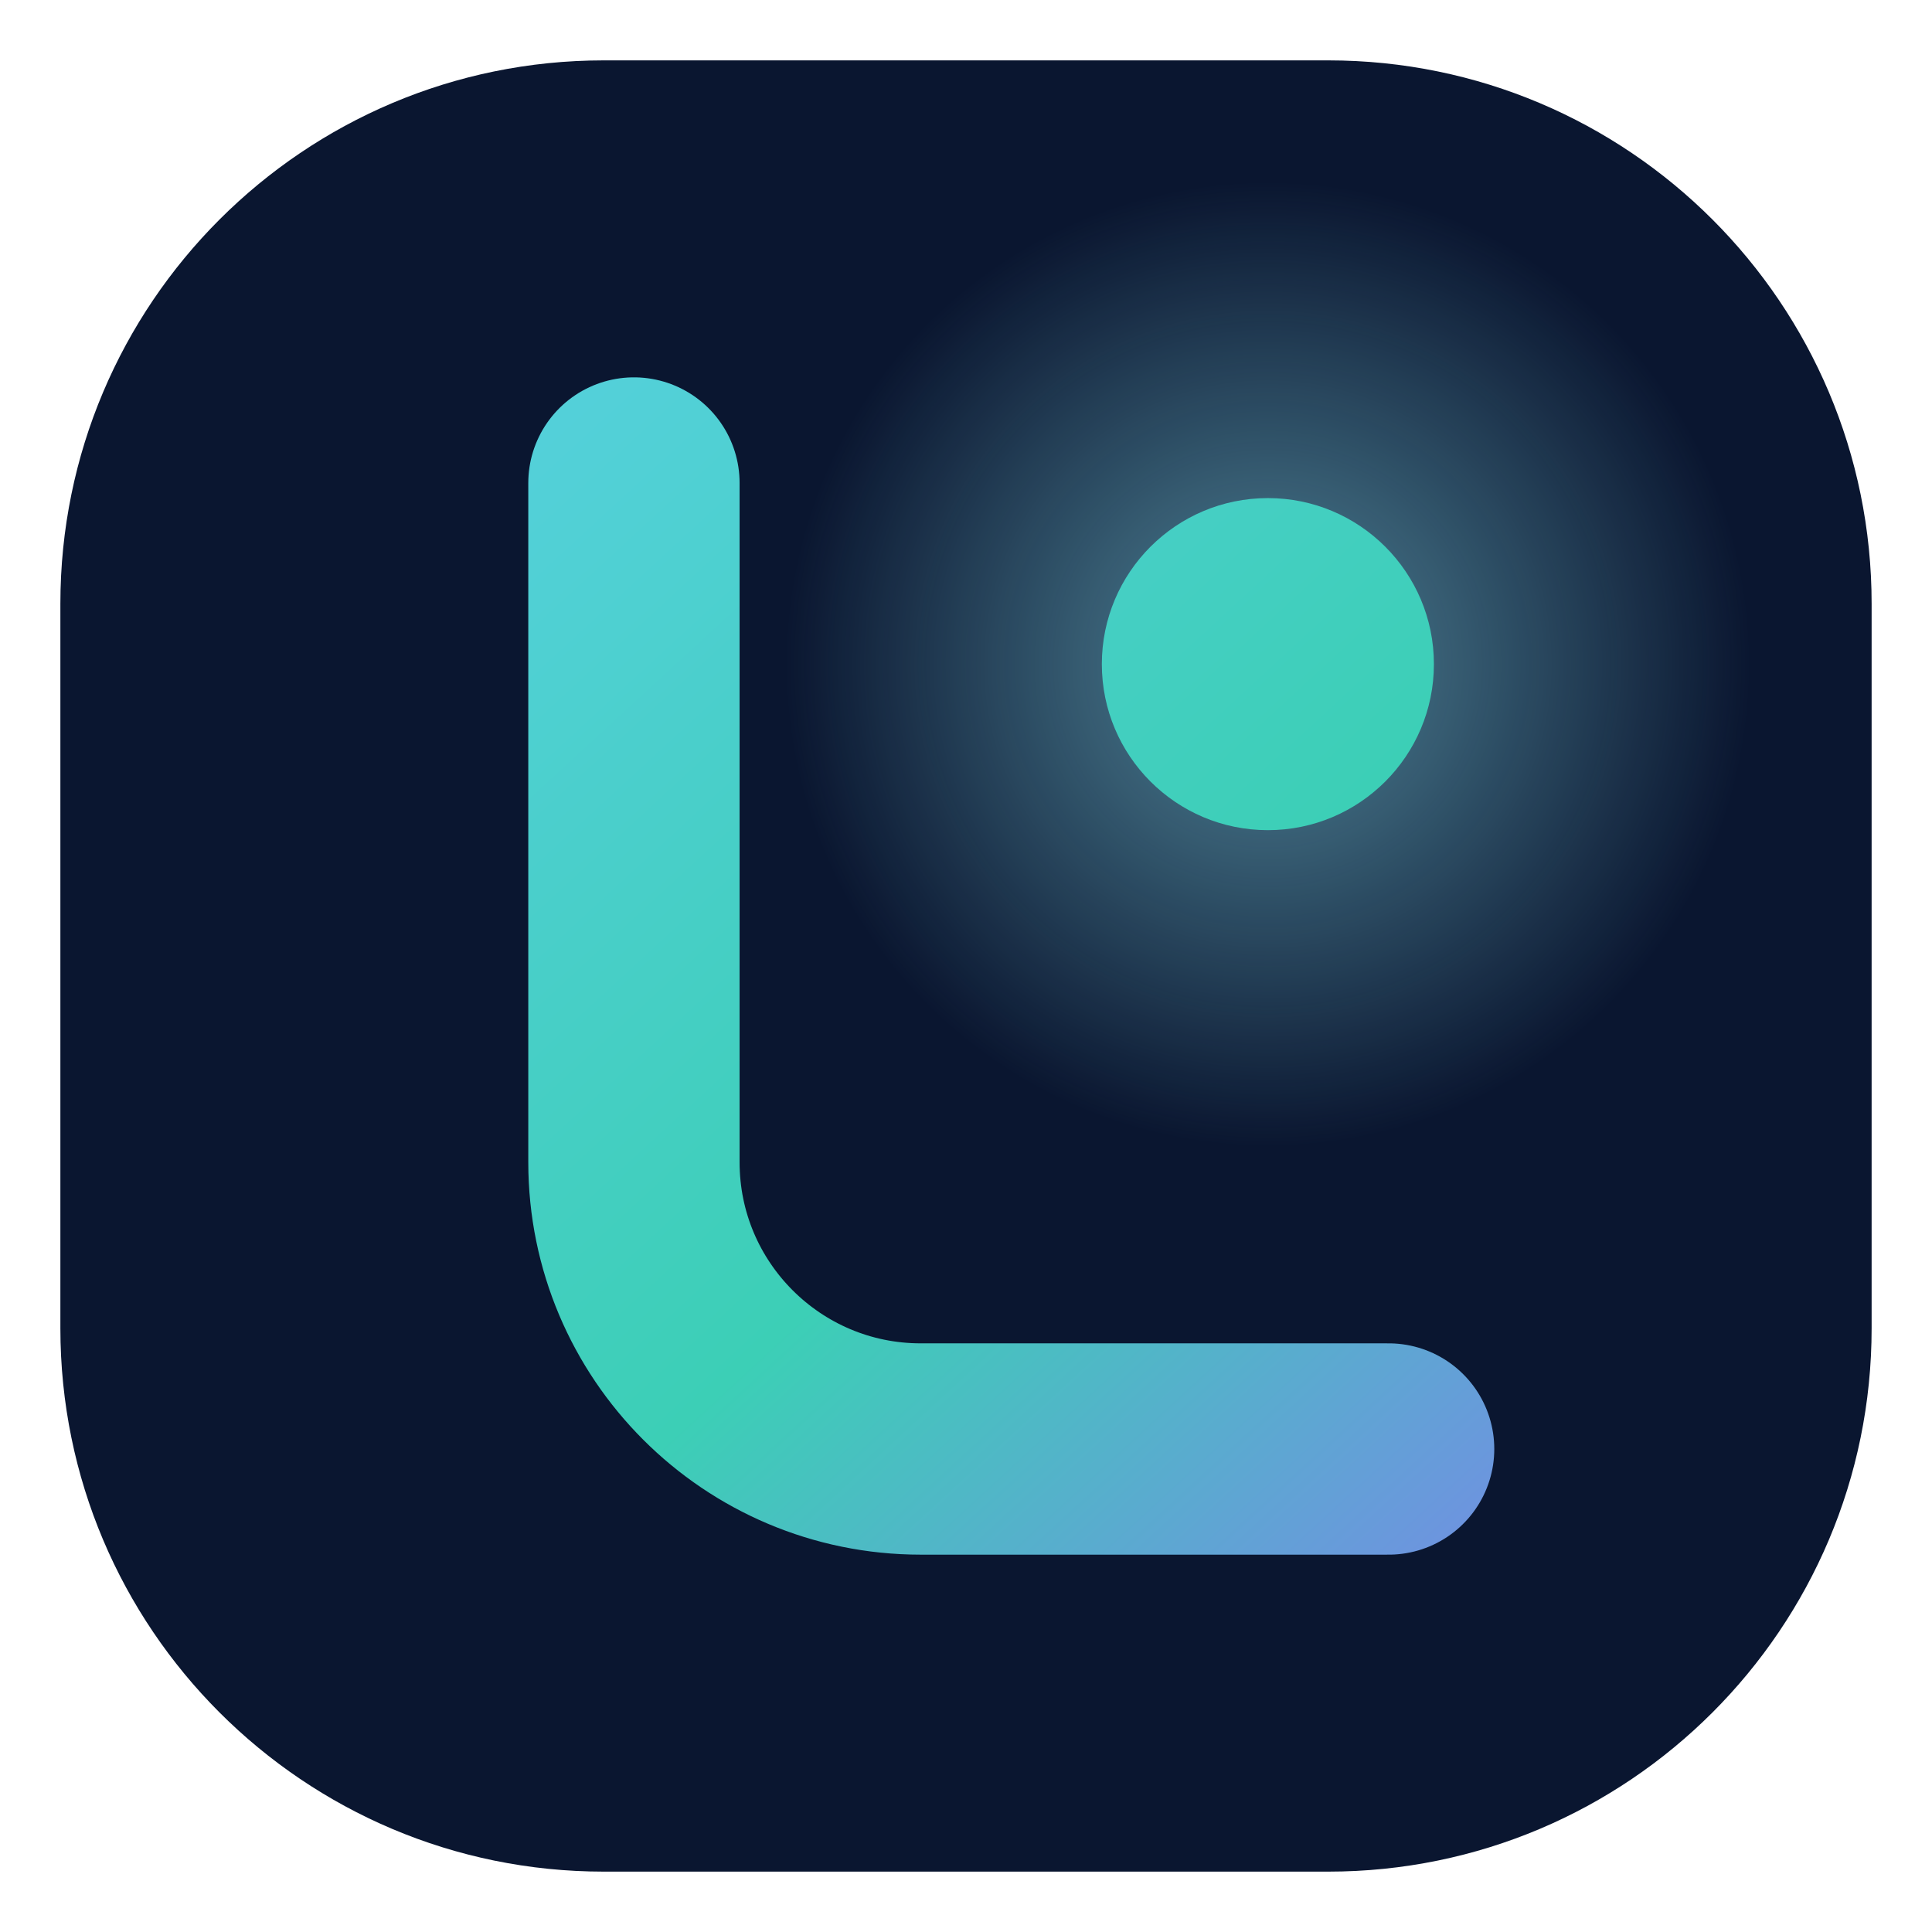
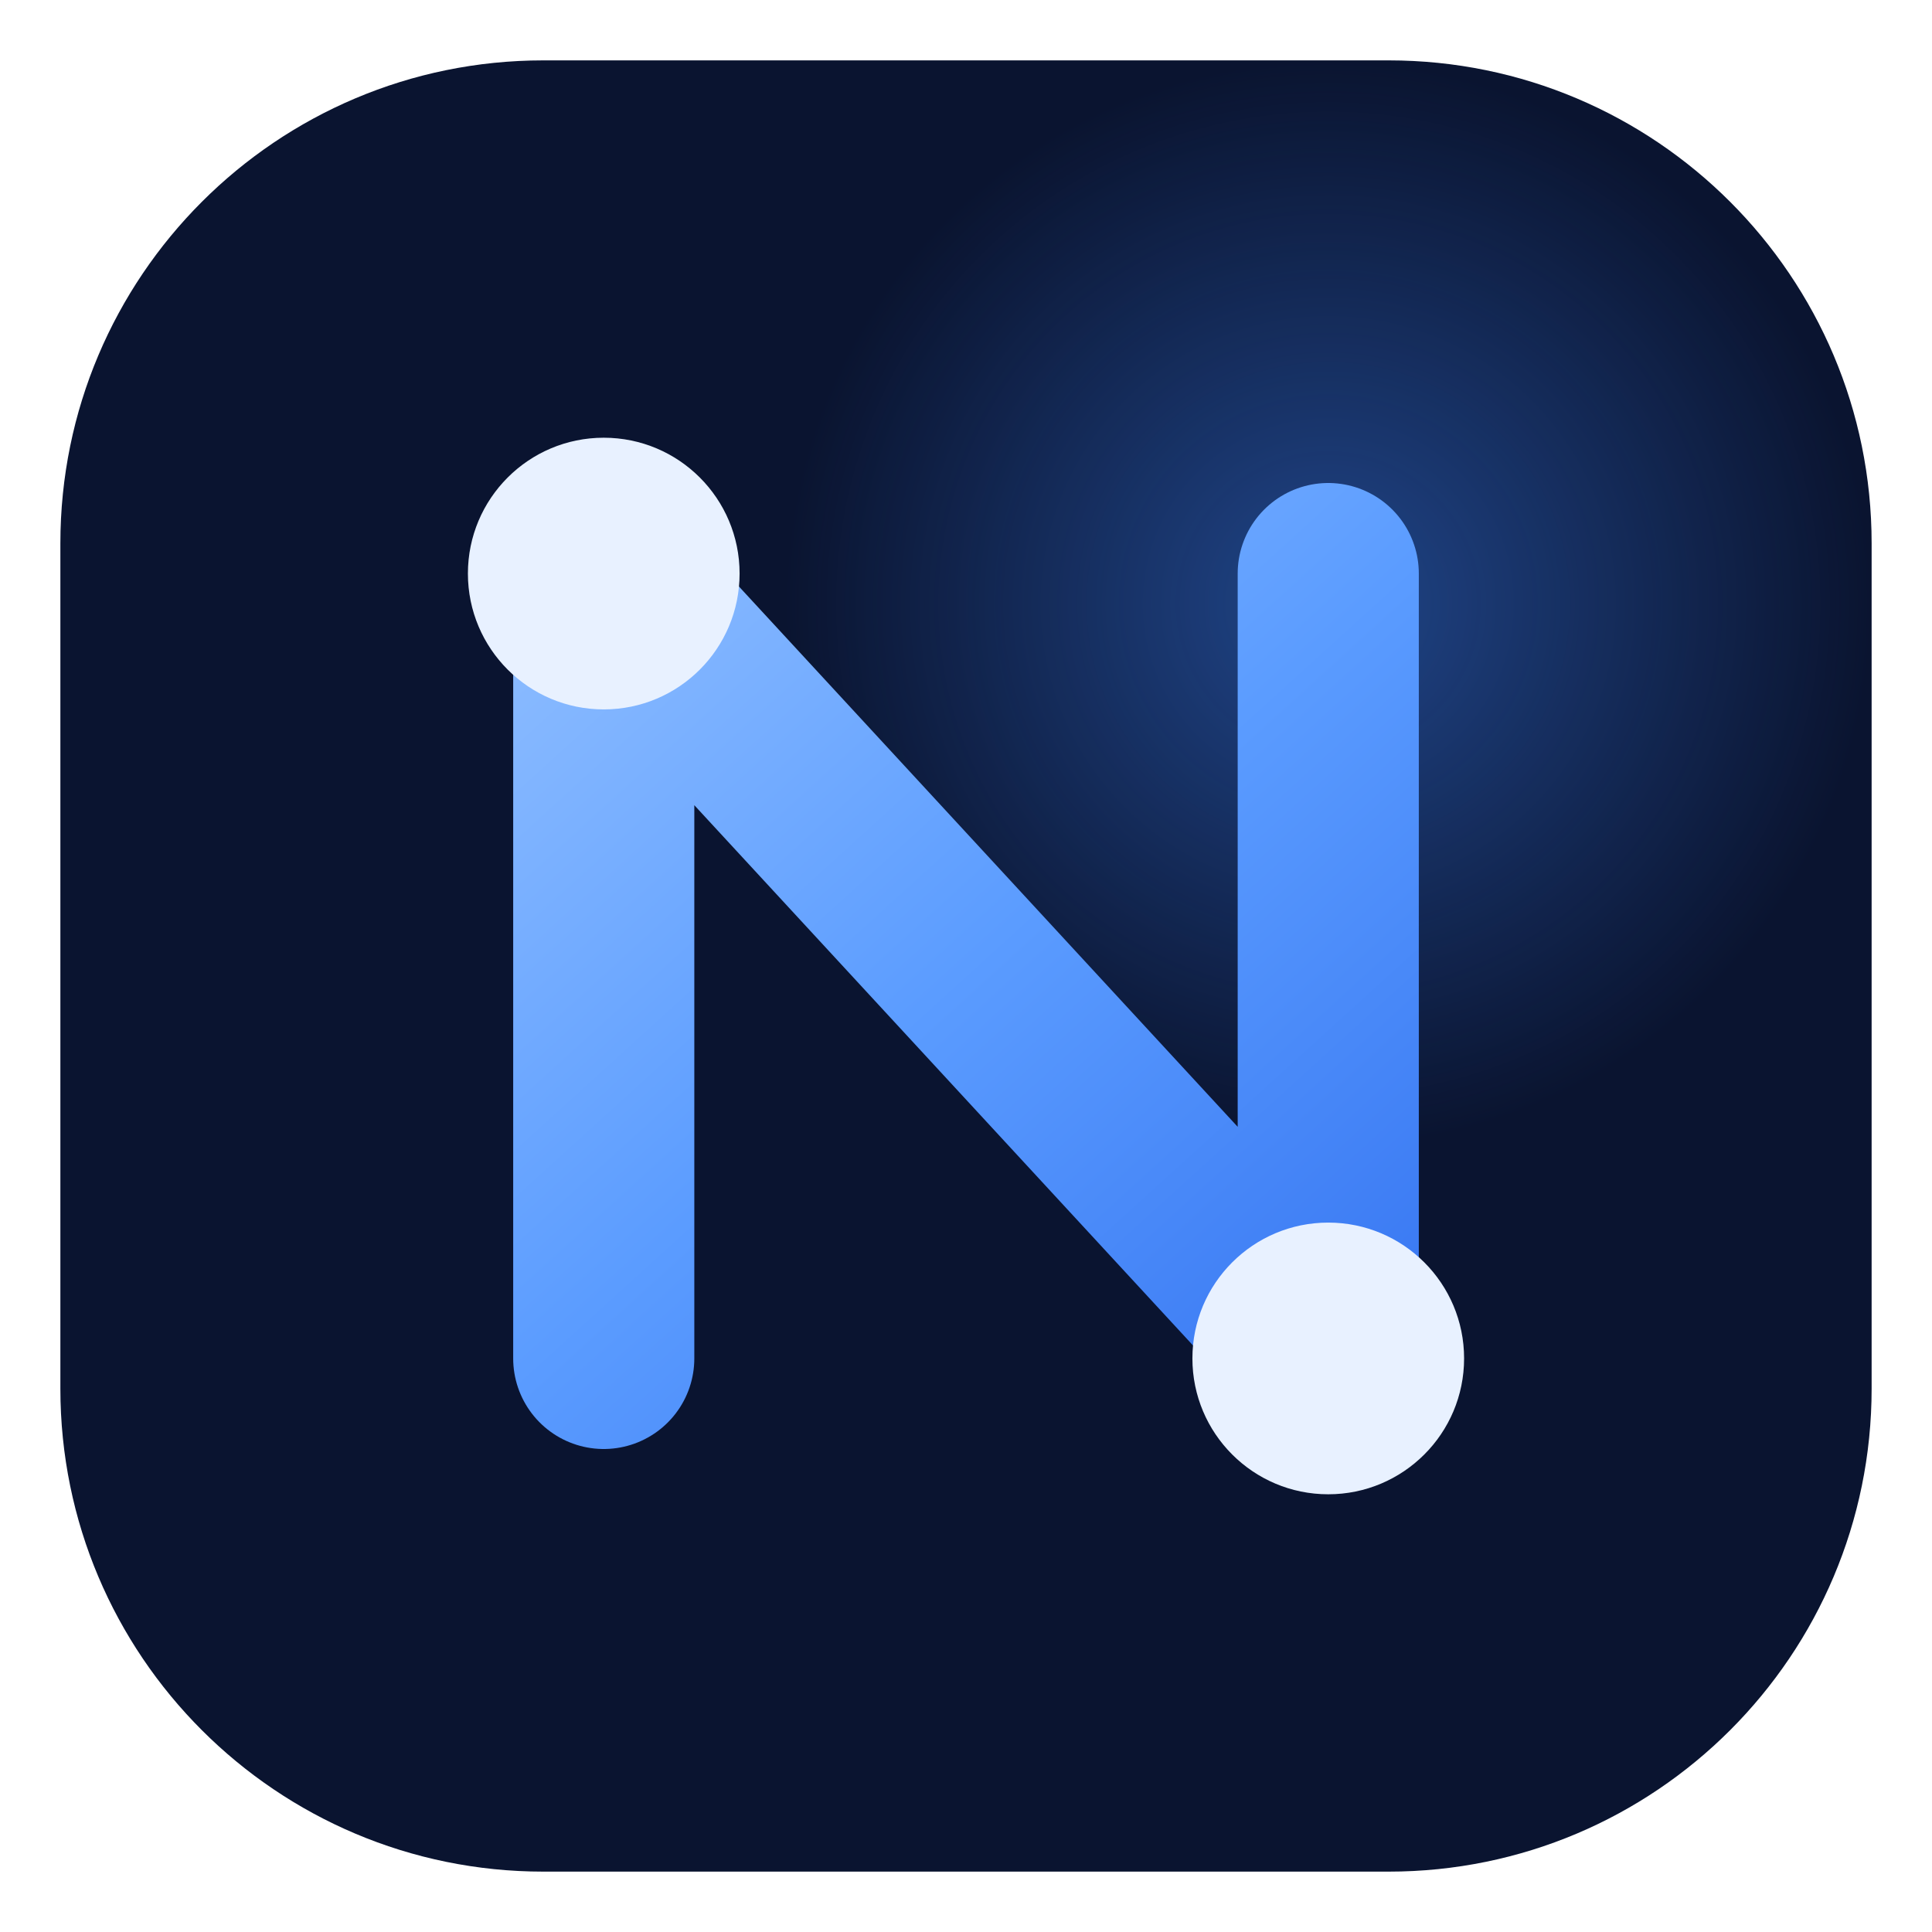
- <svg xmlns="http://www.w3.org/2000/svg" viewBox="0 0 64 64" role="img" aria-label="Lumen">
+ <svg xmlns="http://www.w3.org/2000/svg" viewBox="0 0 64 64" role="img" aria-label="Nexus Office AI">
  <defs>
-     <linearGradient id="lm-g" x1="10" y1="8" x2="56" y2="58" gradientUnits="userSpaceOnUse">
-       <stop offset="0" stop-color="#5CD0E6" />
-       <stop offset=".55" stop-color="#3CCFB6" />
-       <stop offset="1" stop-color="#8676F4" />
+     <linearGradient id="nx-g" x1="12" y1="10" x2="52" y2="54" gradientUnits="userSpaceOnUse">
+       <stop offset="0" stop-color="#A9CFFF" />
+       <stop offset=".5" stop-color="#5B9CFF" />
+       <stop offset="1" stop-color="#2563EB" />
    </linearGradient>
-     <radialGradient id="lm-glow" cx="42" cy="22" r="16" gradientUnits="userSpaceOnUse">
-       <stop offset="0" stop-color="#8BE3F0" stop-opacity=".55" />
-       <stop offset="1" stop-color="#8BE3F0" stop-opacity="0" />
+     <radialGradient id="nx-glow" cx="44" cy="20" r="18" gradientUnits="userSpaceOnUse">
+       <stop offset="0" stop-color="#3B82F6" stop-opacity=".45" />
+       <stop offset="1" stop-color="#3B82F6" stop-opacity="0" />
    </radialGradient>
  </defs>
-   <rect x="2" y="2" width="60" height="60" rx="18" fill="#0A1630" />
-   <circle cx="42" cy="22" r="16" fill="url(#lm-glow)" />
-   <path d="M21 16v22.5A9.5 9.5 0 0 0 30.5 48H46" fill="none" stroke="url(#lm-g)" stroke-width="7" stroke-linecap="round" stroke-linejoin="round" />
-   <circle cx="42" cy="22" r="5.5" fill="url(#lm-g)" />
+   <rect x="2" y="2" width="60" height="60" rx="16" fill="#0A1430" />
+   <circle cx="44" cy="20" r="18" fill="url(#nx-glow)" />
+   <path d="M20 45V19l24 26V19" fill="none" stroke="url(#nx-g)" stroke-width="6" stroke-linecap="round" stroke-linejoin="round" />
+   <circle cx="20" cy="19" r="4.5" fill="#E8F1FF" />
+   <circle cx="44" cy="45" r="4.5" fill="#E8F1FF" />
</svg>
